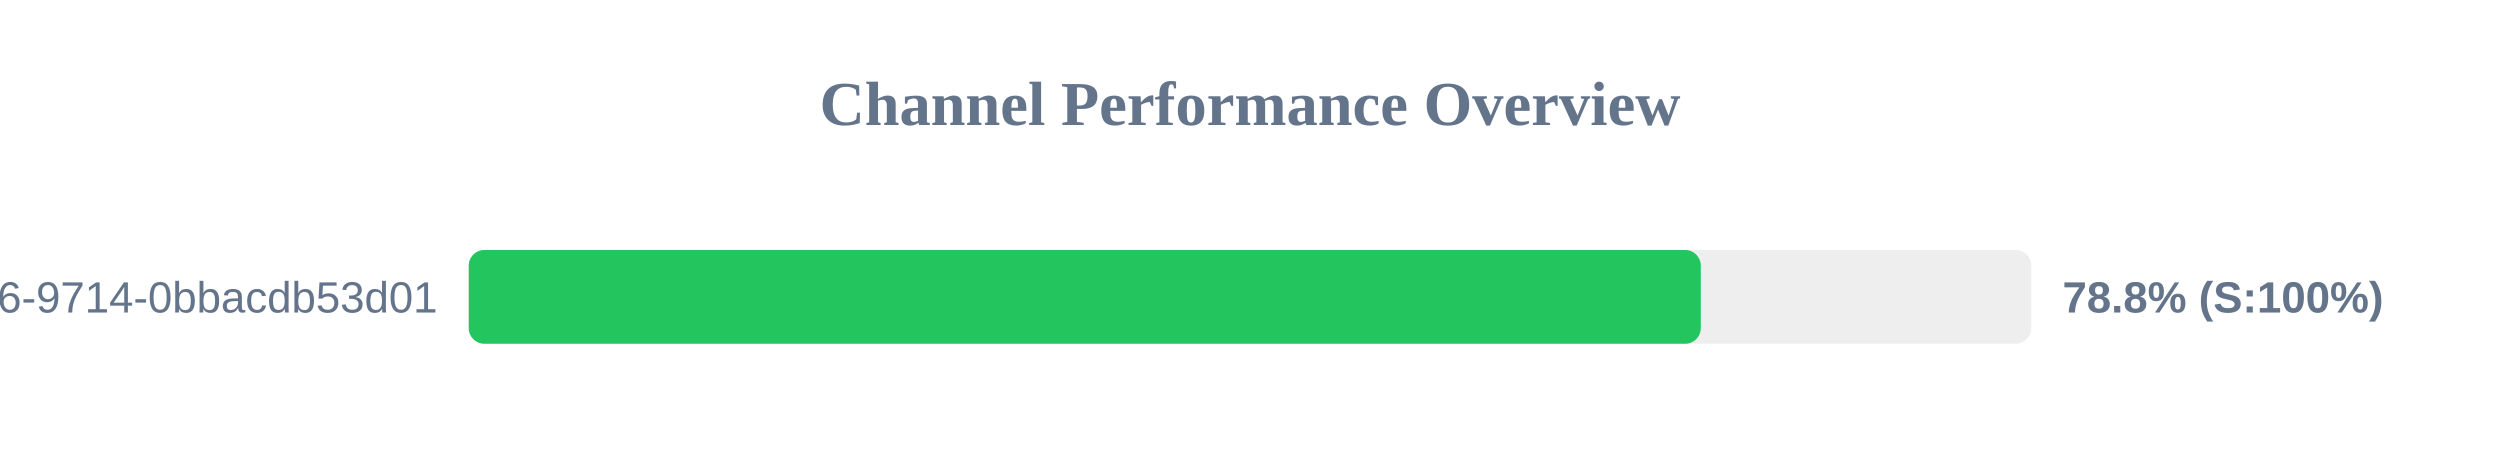
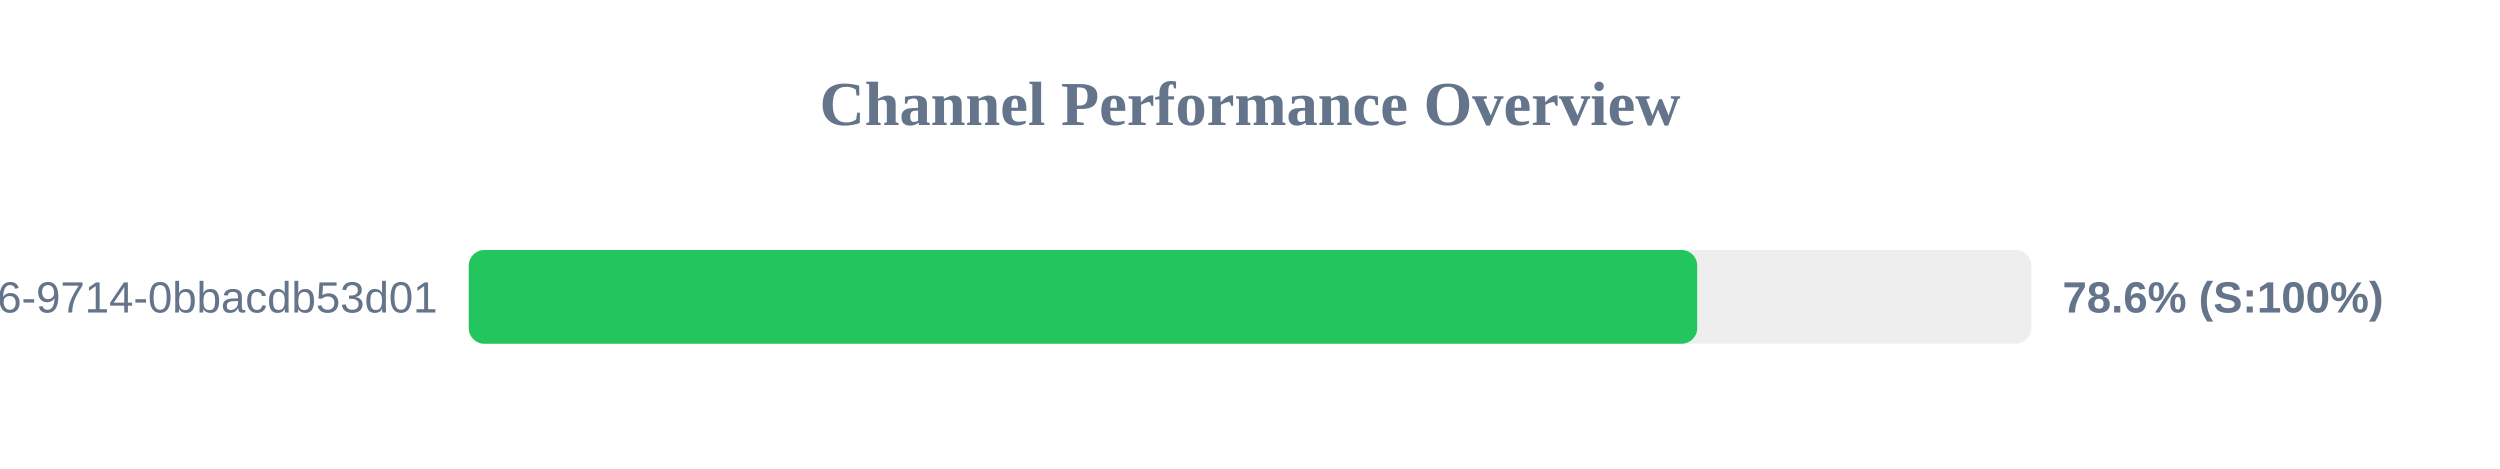
<svg xmlns="http://www.w3.org/2000/svg" width="800" height="150" version="1.1">
  <style>
        .row { font: 14px Arial; fill: #64748b; }
        .score { font: bold 14px Arial; fill: #64748b; }
    </style>
  <text x="400" y="40" text-anchor="middle" font-size="20px" font-weight="bold" fill="#64748b">Channel Performance Overview</text>
  <rect x="150" y="80" width="500" height="30" fill="#eee" rx="5" />
-   <rect x="150" y="80" width="394.25" height="30" fill="#22c55e" rx="5" />
+   <rect x="150" y="80" width="393.1" height="30" fill="#22c55e" rx="5" />
  <text x="140" y="100" text-anchor="end" class="row">?uuid=23125f6e-ec56-4c26-9714-0bbacdb53d01</text>
-   <text x="660" y="100" text-anchor="start" class="score">78.8% (S:100%)</text>
+   <text x="660" y="100" text-anchor="start" class="score">78.6% (S:100%)</text>
</svg>
